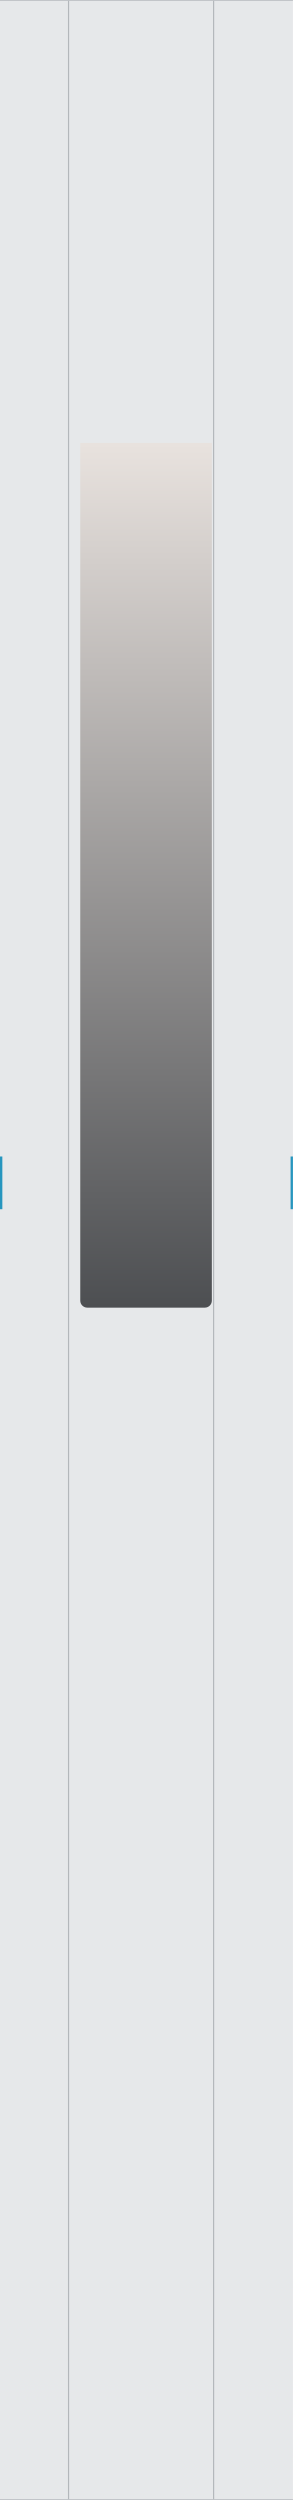
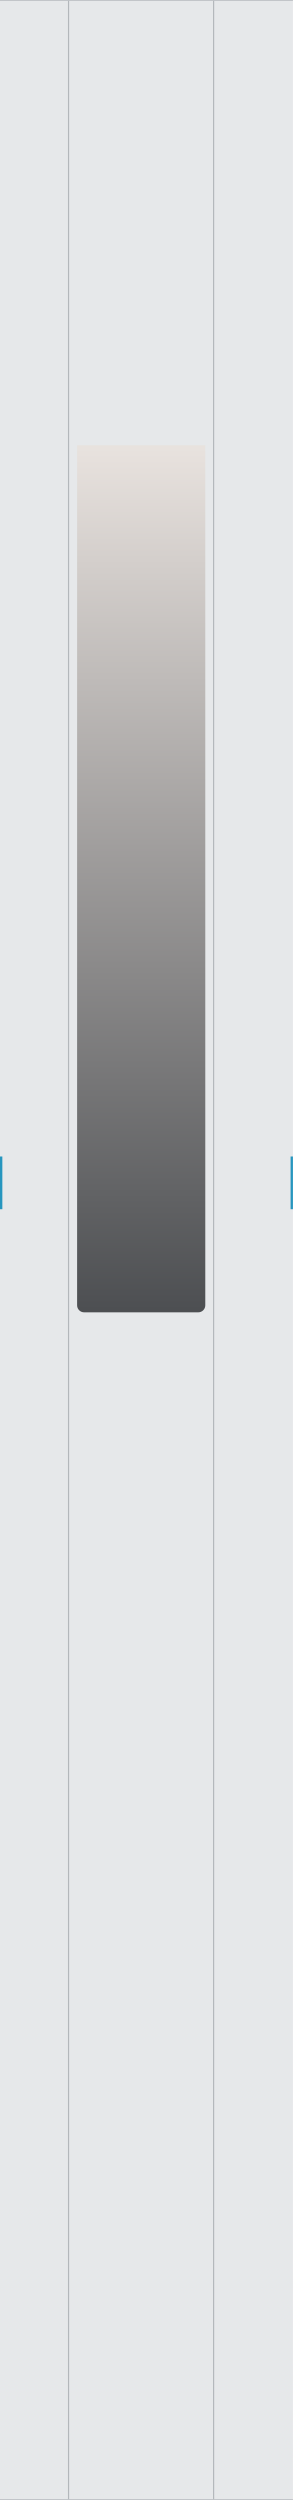
<svg xmlns="http://www.w3.org/2000/svg" width="250mm" height="2133.6mm" viewBox="0 0 250 2133.6">
  <defs>
    <linearGradient id="silver" x1="0" y1="0" x2="0" y2="1">
      <stop offset="0" stop-color="#e8e2de" />
      <stop offset="1" stop-color="#4d4f52" />
    </linearGradient>
  </defs>
  <rect id="plate" x="0" y="0" width="250" height="2133.6" fill="#e6e8ea" />
  <rect id="edge-top" x="0" y="0" width="250" height="0.6" fill="#b3b7bb" />
  <rect id="edge-bottom" x="0" y="2133" width="250" height="0.6" fill="#b3b7bb" />
  <rect id="seam-left" x="58" y="0.6" width="1" height="2132.4" fill="#b3b7bb" />
  <rect id="seam-right" x="181.8" y="0.6" width="1" height="2132.4" fill="#b3b7bb" />
-   <path id="door-plate" d="M68.5 378H180.8V1110A6 6 0 0 1 174.8 1116H74.5A6 6 0 0 1 68.5 1110Z" fill="url(#silver)" />
-   <rect id="logo-zone" x="68.5" y="378" width="112.3" height="204" fill="none" />
+   <path id="door-plate" d="M65.8 380H175.2V1114A6 6 0 0 1 169.2 1120H71.8A6 6 0 0 1 65.8 1114Z" fill="url(#silver)" />
+   <rect id="logo-zone" x="65.8" y="380" width="109.4" height="204" fill="none" />
  <rect id="latch-tip-left" x="0" y="987" width="2" height="45" fill="#2796bf" />
  <rect id="latch-tip-right" x="248" y="987" width="2" height="45" fill="#2796bf" />
</svg>
